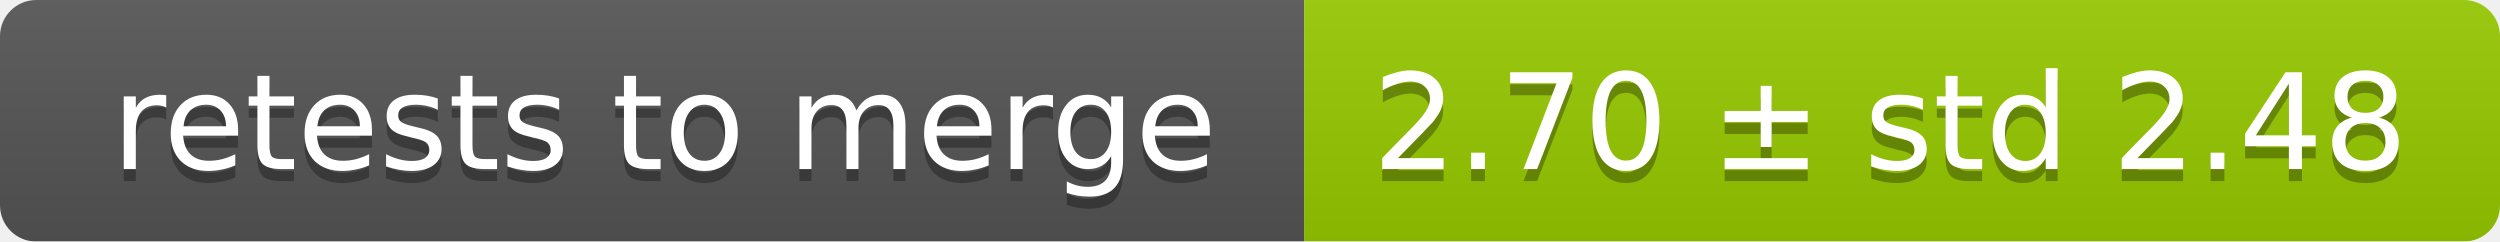
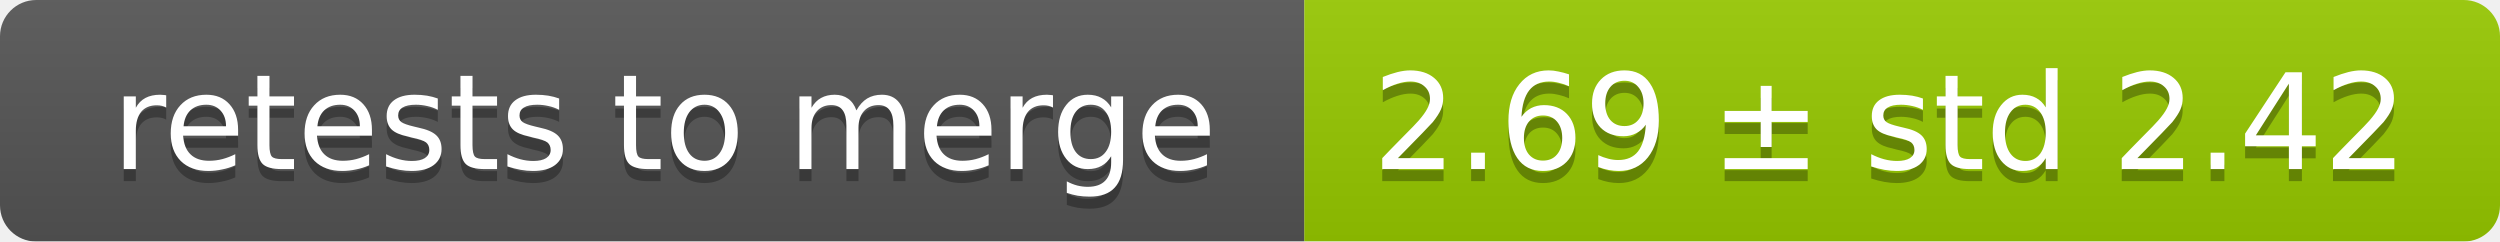
<svg xmlns="http://www.w3.org/2000/svg" width="207" height="20">
  <linearGradient id="smooth" x2="0" y2="100%">
    <stop offset="0" stop-color="#bbb" stop-opacity=".1" />
    <stop offset="1" stop-opacity=".1" />
  </linearGradient>
  <mask id="round">
    <rect width="207" height="20" rx="3" fill="#fff" />
  </mask>
  <g mask="url(#round)">
    <rect width="108" height="20" fill="#555" />
    <rect x="108" width="99" height="20" fill="#97ca00" />
    <rect width="207" height="20" fill="url(#smooth)" />
  </g>
  <g fill="#fff" text-anchor="middle" font-family="DejaVu Sans,Verdana,Geneva,sans-serif" font-size="11">
    <text x="55" y="15" fill="#010101" fill-opacity=".3">retests to merge</text>
    <text x="55" y="14">retests to merge</text>
-     <text x="156.5" y="15" fill="#010101" fill-opacity=".3">2.70 ± std 2.48</text>
-     <text x="156.5" y="14">2.70 ± std 2.48</text>
+     <text x="156.5" y="15" fill="#010101" fill-opacity=".3">2.69 ± std 2.42</text>
+     <text x="156.5" y="14">2.69 ± std 2.42</text>
  </g>
</svg>
